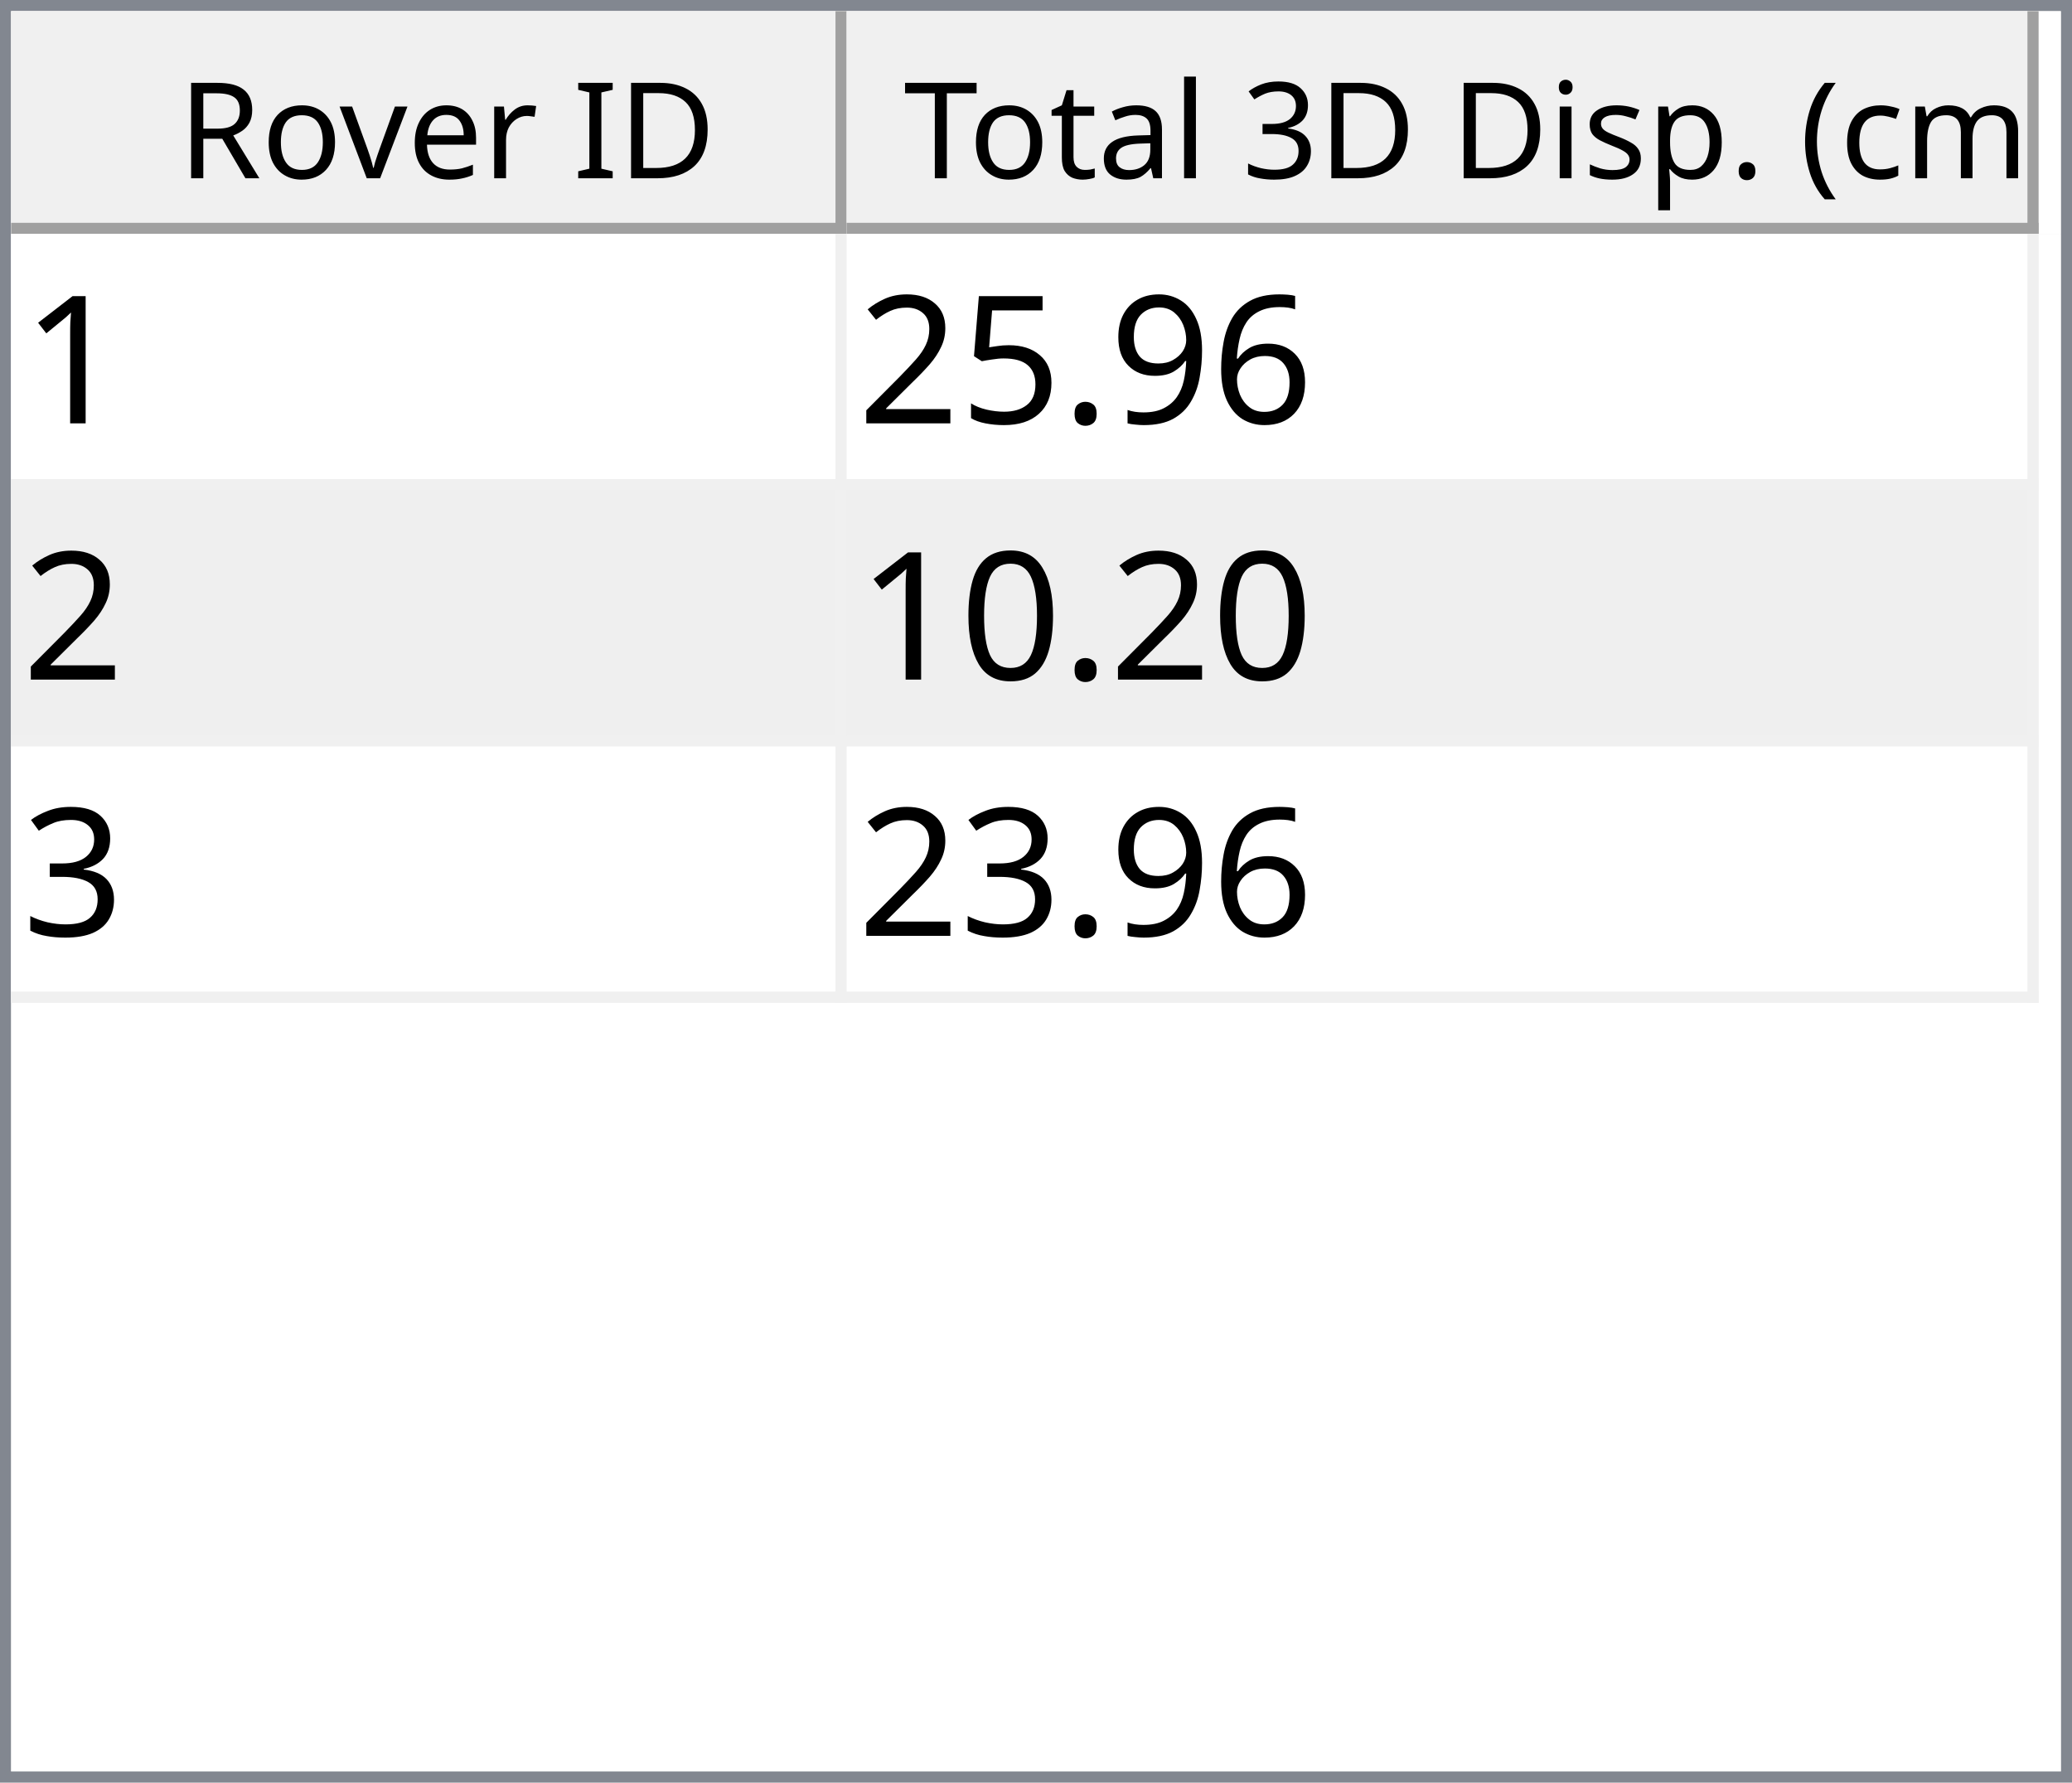
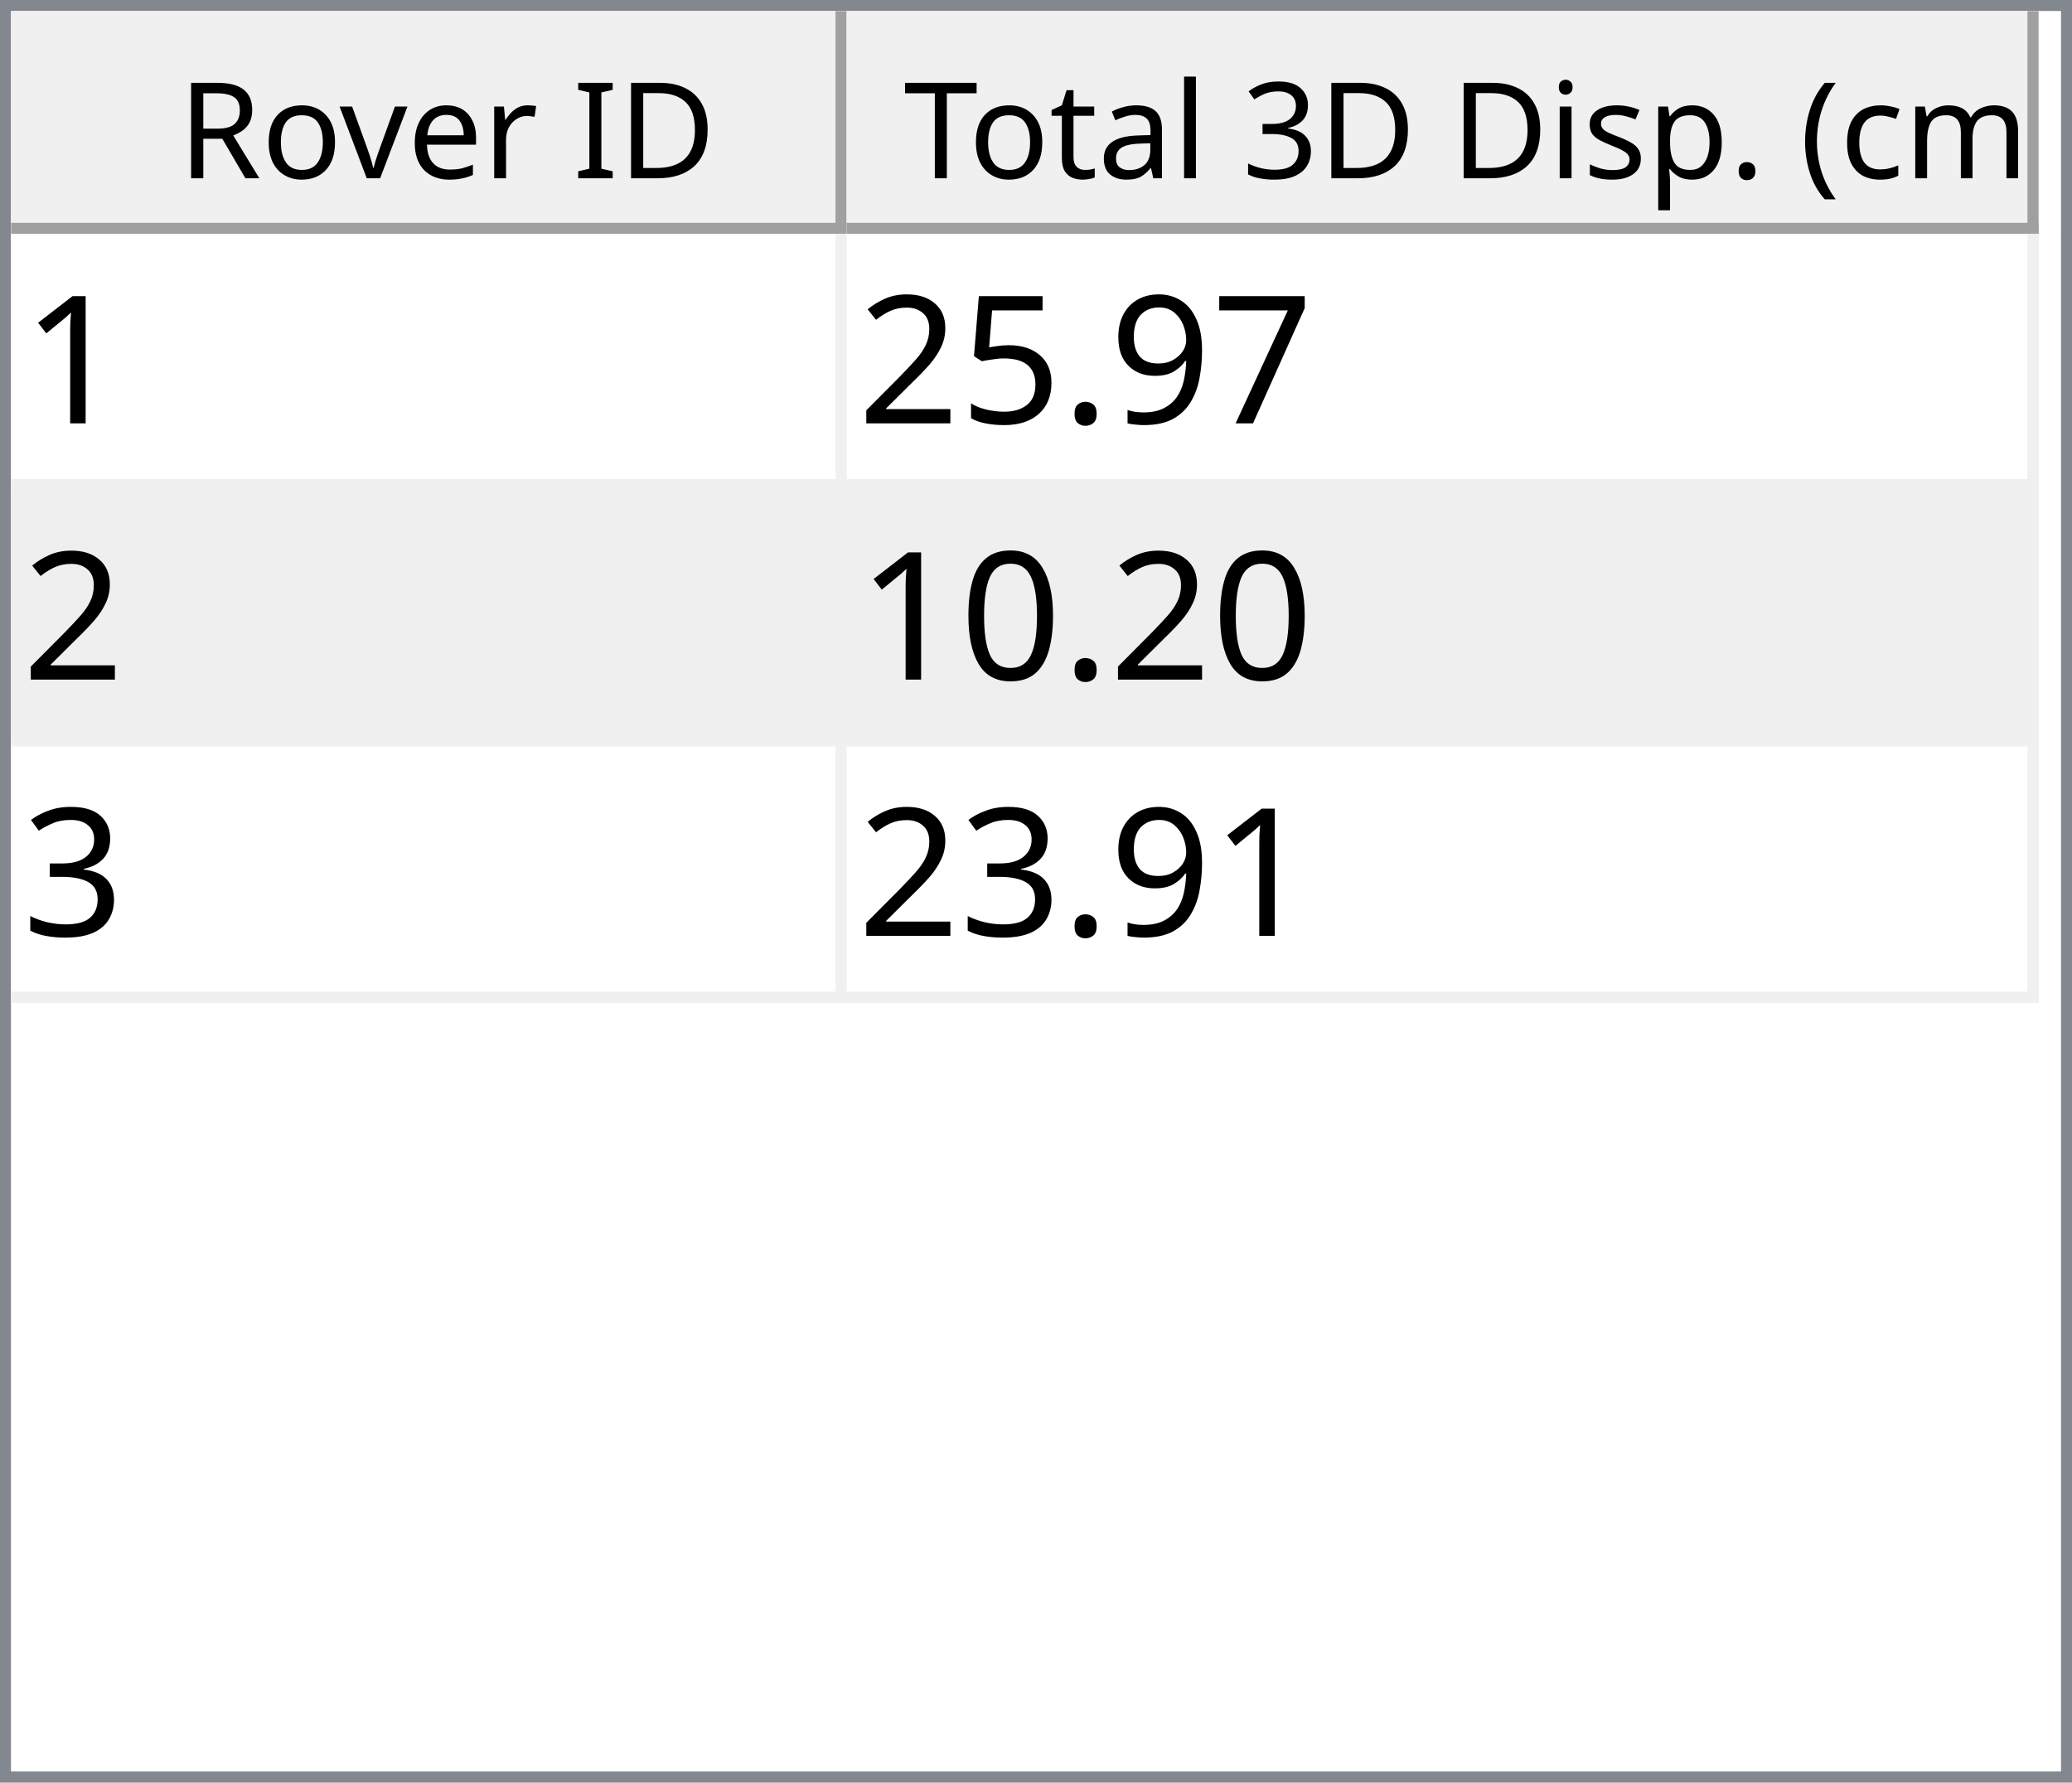
<svg xmlns="http://www.w3.org/2000/svg" style="fill-opacity:1; color-rendering:auto; color-interpolation:auto; text-rendering:auto; stroke:black; stroke-linecap:square; stroke-miterlimit:10; shape-rendering:auto; stroke-opacity:1; fill:black; stroke-dasharray:none; font-weight:normal; stroke-width:1; font-family:'Dialog'; font-style:normal; stroke-linejoin:miter; font-size:12px; stroke-dashoffset:0; image-rendering:auto;" width="186" height="160">
  <defs id="genericDefs" />
  <g>
    <defs id="defs1">
      <clipPath clipPathUnits="userSpaceOnUse" id="clipPath1">
        <path d="M0 0 L186 0 L186 160 L0 160 L0 0 Z" />
      </clipPath>
      <clipPath clipPathUnits="userSpaceOnUse" id="clipPath2">
        <path d="M0 0 L0 160 L186 160 L186 0 Z" />
      </clipPath>
      <clipPath clipPathUnits="userSpaceOnUse" id="clipPath3">
        <path d="M0 0 L0 20 L184 20 L184 0 Z" />
      </clipPath>
      <clipPath clipPathUnits="userSpaceOnUse" id="clipPath4">
        <path d="M0 0 L0 20 L75 20 L75 0 Z" />
      </clipPath>
      <clipPath clipPathUnits="userSpaceOnUse" id="clipPath5">
        <path d="M1 1 L1 19 L74 19 L74 1 Z" />
      </clipPath>
      <clipPath clipPathUnits="userSpaceOnUse" id="clipPath6">
        <path d="M0 0 L0 18 L73 18 L73 0 Z" />
      </clipPath>
      <clipPath clipPathUnits="userSpaceOnUse" id="clipPath7">
        <path d="M-0.5 -0.5 L-0.5 19.5 L74.5 19.5 L74.5 -0.5 Z" />
      </clipPath>
      <clipPath clipPathUnits="userSpaceOnUse" id="clipPath8">
        <path d="M0 0 L0 20 L107 20 L107 0 Z" />
      </clipPath>
      <clipPath clipPathUnits="userSpaceOnUse" id="clipPath9">
        <path d="M1 1 L1 19 L106 19 L106 1 Z" />
      </clipPath>
      <clipPath clipPathUnits="userSpaceOnUse" id="clipPath10">
        <path d="M0 0 L0 18 L105 18 L105 0 Z" />
      </clipPath>
      <clipPath clipPathUnits="userSpaceOnUse" id="clipPath11">
        <path d="M-0.5 -0.5 L-0.5 19.5 L106.5 19.5 L106.5 -0.5 Z" />
      </clipPath>
      <clipPath clipPathUnits="userSpaceOnUse" id="clipPath12">
        <path d="M0 0 L0 138 L184 138 L184 0 Z" />
      </clipPath>
      <clipPath clipPathUnits="userSpaceOnUse" id="clipPath13">
        <path d="M0 0 L0 69 L182 69 L182 0 Z" />
      </clipPath>
      <clipPath clipPathUnits="userSpaceOnUse" id="clipPath14">
        <path d="M-0.5 -0.5 L-0.5 68.5 L181.5 68.5 L181.5 -0.5 Z" />
      </clipPath>
      <clipPath clipPathUnits="userSpaceOnUse" id="clipPath15">
        <path d="M0 0 L0 22 L74 22 L74 0 Z" />
      </clipPath>
      <clipPath clipPathUnits="userSpaceOnUse" id="clipPath16">
        <path d="M0 0 L0 22 L106 22 L106 0 Z" />
      </clipPath>
      <font horiz-adv-x="64.551" id="font1">
        <font-face ascent="107.91" descent="25.098" units-per-em="100" style="font-style:normal; font-family:Segoe UI; font-weight:normal;" />
        <missing-glyph horiz-adv-x="64.551" d="M8.109 0 L8.109 68.266 L56.453 68.266 L56.453 0 L8.109 0 ZM15.328 7.234 L49.219 7.234 L49.219 61.031 L15.328 61.031 L15.328 7.234 Z" />
        <glyph unicode="D" horiz-adv-x="70.117" d="M9.188 0 L9.188 70.016 L28.516 70.016 Q65.531 70.016 65.531 35.891 Q65.531 19.672 55.25 9.836 Q44.969 0 27.734 0 L9.188 0 ZM17.391 62.594 L17.391 7.422 L27.828 7.422 Q41.609 7.422 49.273 14.797 Q56.938 22.172 56.938 35.688 Q56.938 62.594 28.328 62.594 L17.391 62.594 Z" />
        <glyph unicode="I" horiz-adv-x="26.611" d="M17.391 0 L9.188 0 L9.188 70.016 L17.391 70.016 L17.391 0 Z" />
        <glyph unicode=" " horiz-adv-x="27.393" d="" />
        <glyph unicode="r" horiz-adv-x="34.766" d="M34.188 41.891 Q32.078 43.5 28.125 43.5 Q23 43.5 19.555 38.672 Q16.109 33.844 16.109 25.484 L16.109 0 L8.109 0 L8.109 50 L16.109 50 L16.109 39.703 L16.312 39.703 Q18.016 44.969 21.531 47.922 Q25.047 50.875 29.391 50.875 Q32.516 50.875 34.188 50.203 L34.188 41.891 Z" />
        <glyph unicode="e" horiz-adv-x="52.295" d="M48.297 23 L12.984 23 Q13.188 14.656 17.484 10.109 Q21.781 5.562 29.297 5.562 Q37.75 5.562 44.828 11.141 L44.828 3.609 Q38.234 -1.172 27.391 -1.172 Q16.797 -1.172 10.742 5.641 Q4.688 12.453 4.688 24.812 Q4.688 36.469 11.305 43.82 Q17.922 51.172 27.734 51.172 Q37.547 51.172 42.922 44.828 Q48.297 38.484 48.297 27.203 L48.297 23 ZM40.094 29.781 Q40.047 36.719 36.75 40.578 Q33.453 44.438 27.594 44.438 Q21.922 44.438 17.969 40.383 Q14.016 36.328 13.094 29.781 L40.094 29.781 Z" />
        <glyph unicode="v" horiz-adv-x="47.9" d="M47.406 50 L27.484 0 L19.625 0 L0.688 50 L9.469 50 L22.172 13.672 Q23.578 9.672 23.922 6.688 L24.125 6.688 Q24.609 10.453 25.688 13.484 L38.969 50 L47.406 50 Z" />
        <glyph unicode="o" horiz-adv-x="58.594" d="M29 -1.172 Q17.922 -1.172 11.305 5.836 Q4.688 12.844 4.688 24.422 Q4.688 37.016 11.57 44.094 Q18.453 51.172 30.172 51.172 Q41.359 51.172 47.633 44.289 Q53.906 37.406 53.906 25.203 Q53.906 13.234 47.141 6.031 Q40.375 -1.172 29 -1.172 ZM29.594 44.438 Q21.875 44.438 17.383 39.188 Q12.891 33.938 12.891 24.703 Q12.891 15.828 17.43 10.695 Q21.969 5.562 29.594 5.562 Q37.359 5.562 41.531 10.594 Q45.703 15.625 45.703 24.906 Q45.703 34.281 41.531 39.359 Q37.359 44.438 29.594 44.438 Z" />
        <glyph unicode="R" horiz-adv-x="59.814" d="M59.375 0 L49.609 0 L37.891 19.625 Q36.281 22.359 34.766 24.289 Q33.25 26.219 31.664 27.438 Q30.078 28.656 28.25 29.219 Q26.422 29.781 24.125 29.781 L17.391 29.781 L17.391 0 L9.188 0 L9.188 70.016 L30.078 70.016 Q34.672 70.016 38.555 68.867 Q42.438 67.719 45.289 65.375 Q48.141 63.031 49.758 59.547 Q51.375 56.062 51.375 51.375 Q51.375 47.703 50.273 44.656 Q49.172 41.609 47.148 39.211 Q45.125 36.812 42.266 35.133 Q39.406 33.453 35.844 32.516 L35.844 32.328 Q37.594 31.547 38.891 30.547 Q40.188 29.547 41.359 28.18 Q42.531 26.812 43.68 25.078 Q44.828 23.344 46.234 21.047 L59.375 0 ZM17.391 62.594 L17.391 37.203 L28.516 37.203 Q31.594 37.203 34.203 38.133 Q36.812 39.062 38.719 40.797 Q40.625 42.531 41.703 45.047 Q42.781 47.562 42.781 50.688 Q42.781 56.297 39.141 59.445 Q35.5 62.594 28.609 62.594 L17.391 62.594 Z" />
        <glyph unicode=")" horiz-adv-x="30.176" d="M8.297 -15.922 L1.172 -15.922 Q16.406 2.344 16.406 26.812 Q16.406 51.469 1.078 70.016 L8.297 70.016 Q23.531 52.156 23.531 26.703 Q23.531 1.375 8.297 -15.922 Z" />
        <glyph unicode="m" horiz-adv-x="86.133" d="M79.109 0 L71.094 0 L71.094 28.719 Q71.094 37.016 68.531 40.727 Q65.969 44.438 59.906 44.438 Q54.781 44.438 51.195 39.75 Q47.609 35.062 47.609 28.516 L47.609 0 L39.594 0 L39.594 29.688 Q39.594 44.438 28.219 44.438 Q22.953 44.438 19.531 40.016 Q16.109 35.594 16.109 28.516 L16.109 0 L8.109 0 L8.109 50 L16.109 50 L16.109 42.094 L16.312 42.094 Q21.625 51.172 31.844 51.172 Q36.969 51.172 40.773 48.312 Q44.578 45.453 46 40.828 Q51.562 51.172 62.594 51.172 Q79.109 51.172 79.109 30.812 L79.109 0 Z" />
        <glyph unicode="c" horiz-adv-x="46.191" d="M42.188 2.297 Q36.422 -1.172 28.516 -1.172 Q17.828 -1.172 11.258 5.789 Q4.688 12.75 4.688 23.828 Q4.688 36.188 11.766 43.68 Q18.844 51.172 30.672 51.172 Q37.25 51.172 42.281 48.734 L42.281 40.531 Q36.719 44.438 30.375 44.438 Q22.703 44.438 17.797 38.945 Q12.891 33.453 12.891 24.516 Q12.891 15.719 17.508 10.641 Q22.125 5.562 29.891 5.562 Q36.422 5.562 42.188 9.906 L42.188 2.297 Z" />
        <glyph unicode="(" horiz-adv-x="30.176" d="M29.109 -15.922 L21.969 -15.922 Q6.844 1.375 6.844 26.703 Q6.844 52.156 21.969 70.016 L29.203 70.016 Q13.875 51.469 13.875 26.812 Q13.875 2.344 29.109 -15.922 Z" />
        <glyph unicode="." horiz-adv-x="21.68" d="M10.891 -1.078 Q8.641 -1.078 7.055 0.539 Q5.469 2.156 5.469 4.391 Q5.469 6.641 7.055 8.273 Q8.641 9.906 10.891 9.906 Q13.188 9.906 14.797 8.273 Q16.406 6.641 16.406 4.391 Q16.406 2.156 14.797 0.539 Q13.188 -1.078 10.891 -1.078 Z" />
        <glyph unicode="p" horiz-adv-x="58.789" d="M16.312 7.234 L16.109 7.234 L16.109 -23 L8.109 -23 L8.109 50 L16.109 50 L16.109 41.219 L16.312 41.219 Q22.219 51.172 33.594 51.172 Q43.266 51.172 48.688 44.461 Q54.109 37.75 54.109 26.469 Q54.109 13.922 48 6.375 Q41.891 -1.172 31.297 -1.172 Q21.578 -1.172 16.312 7.234 ZM16.109 27.391 L16.109 20.406 Q16.109 14.203 20.141 9.883 Q24.172 5.562 30.375 5.562 Q37.641 5.562 41.773 11.133 Q45.906 16.703 45.906 26.609 Q45.906 34.969 42.047 39.703 Q38.188 44.438 31.594 44.438 Q24.609 44.438 20.359 39.578 Q16.109 34.719 16.109 27.391 Z" />
        <glyph unicode="s" horiz-adv-x="42.432" d="M5.078 1.812 L5.078 10.406 Q11.625 5.562 19.484 5.562 Q30.031 5.562 30.031 12.594 Q30.031 14.594 29.125 15.992 Q28.219 17.391 26.68 18.461 Q25.141 19.531 23.07 20.383 Q21 21.234 18.609 22.172 Q15.281 23.484 12.766 24.828 Q10.25 26.172 8.57 27.859 Q6.891 29.547 6.031 31.695 Q5.172 33.844 5.172 36.719 Q5.172 40.234 6.789 42.945 Q8.406 45.656 11.086 47.484 Q13.766 49.312 17.211 50.242 Q20.656 51.172 24.312 51.172 Q30.812 51.172 35.938 48.922 L35.938 40.828 Q30.422 44.438 23.25 44.438 Q21 44.438 19.195 43.922 Q17.391 43.406 16.094 42.477 Q14.797 41.547 14.086 40.258 Q13.375 38.969 13.375 37.406 Q13.375 35.453 14.086 34.133 Q14.797 32.812 16.164 31.789 Q17.531 30.766 19.484 29.938 Q21.438 29.109 23.922 28.125 Q27.25 26.859 29.883 25.516 Q32.516 24.172 34.375 22.484 Q36.234 20.797 37.234 18.602 Q38.234 16.406 38.234 13.375 Q38.234 9.672 36.602 6.938 Q34.969 4.203 32.234 2.398 Q29.5 0.594 25.93 -0.289 Q22.359 -1.172 18.453 -1.172 Q10.75 -1.172 5.078 1.812 Z" />
        <glyph unicode="i" horiz-adv-x="24.219" d="M12.203 62.703 Q10.062 62.703 8.547 64.164 Q7.031 65.625 7.031 67.875 Q7.031 70.125 8.547 71.609 Q10.062 73.094 12.203 73.094 Q14.406 73.094 15.945 71.609 Q17.484 70.125 17.484 67.875 Q17.484 65.719 15.945 64.211 Q14.406 62.703 12.203 62.703 ZM16.109 0 L8.109 0 L8.109 50 L16.109 50 L16.109 0 Z" />
        <glyph unicode="3" horiz-adv-x="53.906" d="M46.531 19.828 Q46.531 15.094 44.75 11.211 Q42.969 7.328 39.719 4.57 Q36.469 1.812 31.93 0.297 Q27.391 -1.219 21.922 -1.219 Q11.922 -1.219 6 2.594 L6 11.188 Q13.094 5.609 22.219 5.609 Q25.875 5.609 28.828 6.539 Q31.781 7.469 33.906 9.227 Q36.031 10.984 37.18 13.477 Q38.328 15.969 38.328 19.094 Q38.328 32.812 18.797 32.812 L12.984 32.812 L12.984 39.594 L18.5 39.594 Q35.797 39.594 35.797 52.484 Q35.797 64.406 22.609 64.406 Q15.188 64.406 8.688 59.422 L8.688 67.188 Q15.375 71.188 24.609 71.188 Q29 71.188 32.57 69.969 Q36.141 68.75 38.68 66.555 Q41.219 64.359 42.609 61.281 Q44 58.203 44 54.5 Q44 40.672 30.031 36.719 L30.031 36.531 Q33.594 36.141 36.625 34.797 Q39.656 33.453 41.852 31.305 Q44.047 29.156 45.289 26.25 Q46.531 23.344 46.531 19.828 Z" />
        <glyph unicode="l" horiz-adv-x="24.219" d="M16.109 0 L8.109 0 L8.109 74.031 L16.109 74.031 L16.109 0 Z" />
        <glyph unicode="a" horiz-adv-x="50.879" d="M43.891 0 L35.891 0 L35.891 7.812 L35.688 7.812 Q30.469 -1.172 20.312 -1.172 Q12.844 -1.172 8.617 2.781 Q4.391 6.734 4.391 13.281 Q4.391 27.297 20.906 29.594 L35.891 31.688 Q35.891 44.438 25.594 44.438 Q16.547 44.438 9.281 38.281 L9.281 46.484 Q16.656 51.172 26.266 51.172 Q43.891 51.172 43.891 32.516 L43.891 0 ZM35.891 25.297 L23.828 23.641 Q18.266 22.859 15.43 20.875 Q12.594 18.891 12.594 13.875 Q12.594 10.203 15.211 7.883 Q17.828 5.562 22.172 5.562 Q28.125 5.562 32.008 9.742 Q35.891 13.922 35.891 20.312 L35.891 25.297 Z" />
        <glyph unicode="t" horiz-adv-x="33.887" d="M31.297 0.484 Q28.469 -1.078 23.828 -1.078 Q10.688 -1.078 10.688 13.578 L10.688 43.172 L2.094 43.172 L2.094 50 L10.688 50 L10.688 62.203 L18.703 64.797 L18.703 50 L31.297 50 L31.297 43.172 L18.703 43.172 L18.703 14.984 Q18.703 9.969 20.414 7.82 Q22.125 5.672 26.078 5.672 Q29.109 5.672 31.297 7.328 L31.297 0.484 Z" />
        <glyph unicode="T" horiz-adv-x="52.393" d="M50.594 62.594 L30.375 62.594 L30.375 0 L22.172 0 L22.172 62.594 L2 62.594 L2 70.016 L50.594 70.016 L50.594 62.594 Z" />
      </font>
      <font horiz-adv-x="75.0" id="font2">
        <font-face ascent="100.537" descent="21.973" units-per-em="100" style="font-style:normal; font-family:sans-serif; font-weight:normal;" />
        <missing-glyph horiz-adv-x="75.0" d="M12.5 0 L12.5 62.5 L62.5 62.5 L62.5 0 L12.5 0 ZM14.062 1.562 L60.938 1.562 L60.938 60.938 L14.062 60.938 L14.062 1.562 Z" />
        <glyph unicode="1" horiz-adv-x="55.615" d="M37.25 0 L28.469 0 L28.469 56 Q25.297 52.984 20.141 49.953 Q14.984 46.922 10.891 45.406 L10.891 53.906 Q18.266 57.375 23.781 62.305 Q29.297 67.234 31.594 71.875 L37.25 71.875 L37.25 0 Z" />
-         <glyph unicode="6" horiz-adv-x="55.615" d="M49.75 54.047 L41.016 53.375 Q39.844 58.547 37.703 60.891 Q34.125 64.656 28.906 64.656 Q24.703 64.656 21.531 62.312 Q17.391 59.281 14.992 53.469 Q12.594 47.656 12.5 36.922 Q15.672 41.75 20.266 44.094 Q24.859 46.438 29.891 46.438 Q38.672 46.438 44.852 39.969 Q51.031 33.5 51.031 23.25 Q51.031 16.5 48.125 10.719 Q45.219 4.938 40.141 1.859 Q35.062 -1.219 28.609 -1.219 Q17.625 -1.219 10.695 6.859 Q3.766 14.938 3.766 33.5 Q3.766 54.25 11.422 63.672 Q18.109 71.875 29.438 71.875 Q37.891 71.875 43.289 67.141 Q48.688 62.406 49.75 54.047 ZM13.875 23.188 Q13.875 18.656 15.797 14.508 Q17.719 10.359 21.188 8.18 Q24.656 6 28.469 6 Q34.031 6 38.039 10.492 Q42.047 14.984 42.047 22.703 Q42.047 30.125 38.086 34.398 Q34.125 38.672 28.125 38.672 Q22.172 38.672 18.023 34.398 Q13.875 30.125 13.875 23.188 Z" />
+         <glyph unicode="7" horiz-adv-x="55.615" d="M4.734 62.203 L4.734 70.656 L51.078 70.656 L51.078 63.812 Q44.234 56.547 37.523 44.484 Q30.812 32.422 27.156 19.672 Q24.516 10.688 23.781 0 L14.75 0 Q14.891 8.453 18.062 20.414 Q21.234 32.375 27.172 43.484 Q33.109 54.594 39.797 62.203 L4.734 62.203 Z" />
        <glyph unicode="9" horiz-adv-x="55.615" d="M5.469 16.547 L13.922 17.328 Q14.984 11.375 18.016 8.688 Q21.047 6 25.781 6 Q29.828 6 32.883 7.859 Q35.938 9.719 37.891 12.82 Q39.844 15.922 41.164 21.195 Q42.484 26.469 42.484 31.938 Q42.484 32.516 42.438 33.688 Q39.797 29.5 35.234 26.883 Q30.672 24.266 25.344 24.266 Q16.453 24.266 10.305 30.711 Q4.156 37.156 4.156 47.703 Q4.156 58.594 10.578 65.234 Q17 71.875 26.656 71.875 Q33.641 71.875 39.43 68.117 Q45.219 64.359 48.219 57.398 Q51.219 50.438 51.219 37.25 Q51.219 23.531 48.242 15.406 Q45.266 7.281 39.383 3.031 Q33.5 -1.219 25.594 -1.219 Q17.188 -1.219 11.867 3.445 Q6.547 8.109 5.469 16.547 ZM41.453 48.141 Q41.453 55.719 37.43 60.156 Q33.406 64.594 27.734 64.594 Q21.875 64.594 17.531 59.812 Q13.188 55.031 13.188 47.406 Q13.188 40.578 17.312 36.305 Q21.438 32.031 27.484 32.031 Q33.594 32.031 37.523 36.305 Q41.453 40.578 41.453 48.141 Z" />
        <glyph unicode="." horiz-adv-x="27.783" d="M9.078 0 L9.078 10.016 L19.094 10.016 L19.094 0 L9.078 0 Z" />
        <glyph unicode="5" horiz-adv-x="55.615" d="M4.156 18.75 L13.375 19.531 Q14.406 12.797 18.141 9.398 Q21.875 6 27.156 6 Q33.5 6 37.891 10.789 Q42.281 15.578 42.281 23.484 Q42.281 31 38.062 35.352 Q33.844 39.703 27 39.703 Q22.75 39.703 19.336 37.773 Q15.922 35.844 13.969 32.766 L5.719 33.844 L12.641 70.609 L48.25 70.609 L48.25 62.203 L19.672 62.203 L15.828 42.969 Q22.266 47.469 29.344 47.469 Q38.719 47.469 45.164 40.969 Q51.609 34.469 51.609 24.266 Q51.609 14.547 45.953 7.469 Q39.062 -1.219 27.156 -1.219 Q17.391 -1.219 11.211 4.25 Q5.031 9.719 4.156 18.75 Z" />
        <glyph unicode="2" horiz-adv-x="55.615" d="M50.344 8.453 L50.344 0 L3.031 0 Q2.938 3.172 4.047 6.109 Q5.859 10.938 9.836 15.625 Q13.812 20.312 21.344 26.469 Q33.016 36.031 37.117 41.625 Q41.219 47.219 41.219 52.203 Q41.219 57.422 37.477 61.008 Q33.734 64.594 27.734 64.594 Q21.391 64.594 17.578 60.789 Q13.766 56.984 13.719 50.25 L4.688 51.172 Q5.609 61.281 11.664 66.578 Q17.719 71.875 27.938 71.875 Q38.234 71.875 44.242 66.164 Q50.25 60.453 50.25 52 Q50.25 47.703 48.492 43.555 Q46.734 39.406 42.656 34.812 Q38.578 30.219 29.109 22.219 Q21.188 15.578 18.945 13.211 Q16.703 10.844 15.234 8.453 L50.344 8.453 Z" />
        <glyph unicode="0" horiz-adv-x="55.615" d="M4.156 35.297 Q4.156 48 6.766 55.742 Q9.375 63.484 14.523 67.68 Q19.672 71.875 27.484 71.875 Q33.25 71.875 37.594 69.555 Q41.938 67.234 44.773 62.867 Q47.609 58.5 49.219 52.227 Q50.828 45.953 50.828 35.297 Q50.828 22.703 48.242 14.969 Q45.656 7.234 40.508 3.008 Q35.359 -1.219 27.484 -1.219 Q17.141 -1.219 11.234 6.203 Q4.156 15.141 4.156 35.297 ZM13.188 35.297 Q13.188 17.672 17.312 11.836 Q21.438 6 27.484 6 Q33.547 6 37.672 11.859 Q41.797 17.719 41.797 35.297 Q41.797 52.984 37.672 58.789 Q33.547 64.594 27.391 64.594 Q21.344 64.594 17.719 59.469 Q13.188 52.938 13.188 35.297 Z" />
        <glyph unicode="3" horiz-adv-x="55.615" d="M4.203 18.891 L12.984 20.062 Q14.5 12.594 18.141 9.297 Q21.781 6 27 6 Q33.203 6 37.477 10.297 Q41.75 14.594 41.75 20.953 Q41.75 27 37.797 30.93 Q33.844 34.859 27.734 34.859 Q25.25 34.859 21.531 33.891 L22.516 41.609 Q23.391 41.5 23.922 41.5 Q29.547 41.5 34.039 44.43 Q38.531 47.359 38.531 53.469 Q38.531 58.297 35.258 61.477 Q31.984 64.656 26.812 64.656 Q21.688 64.656 18.266 61.43 Q14.844 58.203 13.875 51.766 L5.078 53.328 Q6.688 62.156 12.398 67.016 Q18.109 71.875 26.609 71.875 Q32.469 71.875 37.398 69.359 Q42.328 66.844 44.945 62.5 Q47.562 58.156 47.562 53.266 Q47.562 48.641 45.07 44.828 Q42.578 41.016 37.703 38.766 Q44.047 37.312 47.562 32.695 Q51.078 28.078 51.078 21.141 Q51.078 11.766 44.242 5.25 Q37.406 -1.266 26.953 -1.266 Q17.531 -1.266 11.305 4.352 Q5.078 9.969 4.203 18.891 Z" />
      </font>
    </defs>
    <g style="fill:white; stroke:white;">
      <rect x="0" y="0" width="186" style="clip-path:url(#clipPath1); stroke:none;" height="160" />
    </g>
    <g style="fill:white; text-rendering:optimizeSpeed; color-rendering:optimizeSpeed; image-rendering:optimizeSpeed; shape-rendering:crispEdges; stroke:white; color-interpolation:sRGB;">
      <rect x="0" width="186" height="160" y="0" style="stroke:none;" />
      <path style="stroke:none;" d="M0 160 L186 160 L186 0 L0 0 Z" />
    </g>
    <g style="fill:rgb(240,240,240); font-family:'Segoe UI'; stroke:rgb(240,240,240);">
      <rect x="0" y="0" width="186" style="clip-path:url(#clipPath2); stroke:none;" height="160" />
    </g>
    <g style="fill:rgb(130,135,144); font-family:'Segoe UI'; stroke:rgb(130,135,144);">
      <path d="M0 0 L186 0 L186 160 L0 160 L0 0 ZM1 1 L185 1 L185 159 L1 159 L1 1 Z" style="fill-rule:evenodd; clip-path:url(#clipPath2); stroke:none;" />
    </g>
    <g style="fill:white; font-family:'Segoe UI'; stroke:white;" transform="translate(1,1)">
      <rect x="0" y="0" width="184" style="clip-path:url(#clipPath3); stroke:none;" height="20" />
    </g>
    <g style="fill:rgb(240,240,240); font-family:'Segoe UI'; stroke:rgb(240,240,240);" transform="translate(1,1)">
      <rect x="0" y="0" width="75" style="clip-path:url(#clipPath4); stroke:none;" height="20" />
    </g>
    <g style="font-family:'Segoe UI';" transform="translate(2,2)">
      <text x="14" xml:space="preserve" y="14" style="clip-path:url(#clipPath6); stroke:none;">Rover ID</text>
    </g>
    <g style="fill:rgb(160,160,160); font-family:'Segoe UI'; stroke:rgb(160,160,160); stroke-linejoin:bevel;" transform="translate(1.5,1.5)">
      <line x1="74" x2="74" y1="0" style="fill:none; clip-path:url(#clipPath7);" y2="19" />
    </g>
    <g style="fill:rgb(160,160,160); font-family:'Segoe UI'; stroke:rgb(160,160,160); stroke-linejoin:bevel;" transform="matrix(1,0,0,1,1,1) translate(0.5,0.5)">
      <line x1="0" x2="74" y1="19" style="fill:none; clip-path:url(#clipPath7);" y2="19" />
    </g>
    <g style="fill:rgb(240,240,240); font-family:'Segoe UI'; stroke:rgb(240,240,240);" transform="translate(76,1)">
      <rect x="0" y="0" width="107" style="clip-path:url(#clipPath8); stroke:none;" height="20" />
    </g>
    <g style="font-family:'Segoe UI';" transform="translate(77,2)">
      <text x="1" xml:space="preserve" y="14" style="clip-path:url(#clipPath10); stroke:none;"> Total 3D Disp. (cm)</text>
    </g>
    <g style="fill:rgb(160,160,160); font-family:'Segoe UI'; stroke:rgb(160,160,160); stroke-linejoin:bevel;" transform="translate(76.5,1.5)">
      <line x1="106" x2="106" y1="0" style="fill:none; clip-path:url(#clipPath11);" y2="19" />
    </g>
    <g style="fill:rgb(160,160,160); font-family:'Segoe UI'; stroke:rgb(160,160,160); stroke-linejoin:bevel;" transform="matrix(1,0,0,1,76,1) translate(0.5,0.5)">
      <line x1="0" x2="106" y1="19" style="fill:none; clip-path:url(#clipPath11);" y2="19" />
    </g>
    <g style="fill:white; font-family:'Segoe UI'; stroke:white;" transform="translate(1,21)">
      <rect x="0" y="0" width="184" style="clip-path:url(#clipPath12); stroke:none;" height="138" />
    </g>
    <g style="fill:rgb(240,240,240); font-size:16px; font-family:sans-serif; stroke:rgb(240,240,240);" transform="translate(1,21)">
      <rect x="0" y="0" width="182" style="clip-path:url(#clipPath13); stroke:none;" height="69" />
      <line transform="translate(0.5,0.5)" x1="0" x2="181" y1="22" style="clip-path:url(#clipPath14); fill:none; stroke-linejoin:bevel;" y2="22" />
    </g>
    <g transform="matrix(1,0,0,1,1,21) translate(0.5,0.5)" style="fill:rgb(240,240,240); font-size:16px; font-family:sans-serif; stroke:rgb(240,240,240); stroke-linejoin:bevel;">
      <line x1="0" x2="181" y1="45" style="fill:none; clip-path:url(#clipPath14);" y2="45" />
    </g>
    <g transform="matrix(1,0,0,1,1,21) translate(0.5,0.5)" style="fill:rgb(240,240,240); font-size:16px; font-family:sans-serif; stroke:rgb(240,240,240); stroke-linejoin:bevel;">
      <line x1="0" x2="181" y1="68" style="fill:none; clip-path:url(#clipPath14);" y2="68" />
    </g>
    <g transform="matrix(1,0,0,1,1,21) translate(0.5,0.5)" style="fill:rgb(240,240,240); font-size:16px; font-family:sans-serif; stroke:rgb(240,240,240); stroke-linejoin:bevel;">
      <line x1="74" x2="74" y1="0" style="fill:none; clip-path:url(#clipPath14);" y2="68" />
    </g>
    <g transform="matrix(1,0,0,1,1,21) translate(0.5,0.5)" style="fill:rgb(240,240,240); font-size:16px; font-family:sans-serif; stroke:rgb(240,240,240); stroke-linejoin:bevel;">
      <line x1="181" x2="181" y1="0" style="fill:none; clip-path:url(#clipPath14);" y2="68" />
    </g>
    <g style="fill:white; font-size:16px; font-family:sans-serif; stroke:white;" transform="matrix(1,0,0,1,1,21)">
      <rect x="0" y="0" width="74" style="clip-path:url(#clipPath15); stroke:none;" height="22" />
      <text x="1" y="17" style="fill:black; clip-path:url(#clipPath15); stroke:none;" xml:space="preserve">1</text>
    </g>
    <g style="fill:white; font-size:16px; font-family:sans-serif; stroke:white;" transform="matrix(1,0,0,1,1,21) translate(75,0)">
      <rect x="0" y="0" width="106" style="clip-path:url(#clipPath16); stroke:none;" height="22" />
-       <text x="1" y="17" style="fill:black; clip-path:url(#clipPath16); stroke:none;" xml:space="preserve">25.96</text>
+       <text x="1" y="17" style="fill:black; clip-path:url(#clipPath16); stroke:none;" xml:space="preserve">25.97</text>
    </g>
    <g style="fill:rgb(239,239,239); font-size:16px; font-family:sans-serif; stroke:rgb(239,239,239);" transform="matrix(1,0,0,1,1,21) translate(0,23)">
      <rect x="0" y="0" width="74" style="clip-path:url(#clipPath15); stroke:none;" height="22" />
      <text x="1" y="17" style="fill:black; clip-path:url(#clipPath15); stroke:none;" xml:space="preserve">2</text>
    </g>
    <g style="fill:rgb(239,239,239); font-size:16px; font-family:sans-serif; stroke:rgb(239,239,239);" transform="matrix(1,0,0,1,1,21) translate(75,23)">
      <rect x="0" y="0" width="106" style="clip-path:url(#clipPath16); stroke:none;" height="22" />
      <text x="1" y="17" style="fill:black; clip-path:url(#clipPath16); stroke:none;" xml:space="preserve">10.20</text>
    </g>
    <g style="fill:white; font-size:16px; font-family:sans-serif; stroke:white;" transform="matrix(1,0,0,1,1,21) translate(0,46)">
      <rect x="0" y="0" width="74" style="clip-path:url(#clipPath15); stroke:none;" height="22" />
      <text x="1" y="17" style="fill:black; clip-path:url(#clipPath15); stroke:none;" xml:space="preserve">3</text>
    </g>
    <g style="fill:white; font-size:16px; font-family:sans-serif; stroke:white;" transform="matrix(1,0,0,1,1,21) translate(75,46)">
      <rect x="0" y="0" width="106" style="clip-path:url(#clipPath16); stroke:none;" height="22" />
-       <text x="1" y="17" style="fill:black; clip-path:url(#clipPath16); stroke:none;" xml:space="preserve">23.96</text>
+       <text x="1" y="17" style="fill:black; clip-path:url(#clipPath16); stroke:none;" xml:space="preserve">23.91</text>
    </g>
  </g>
</svg>
